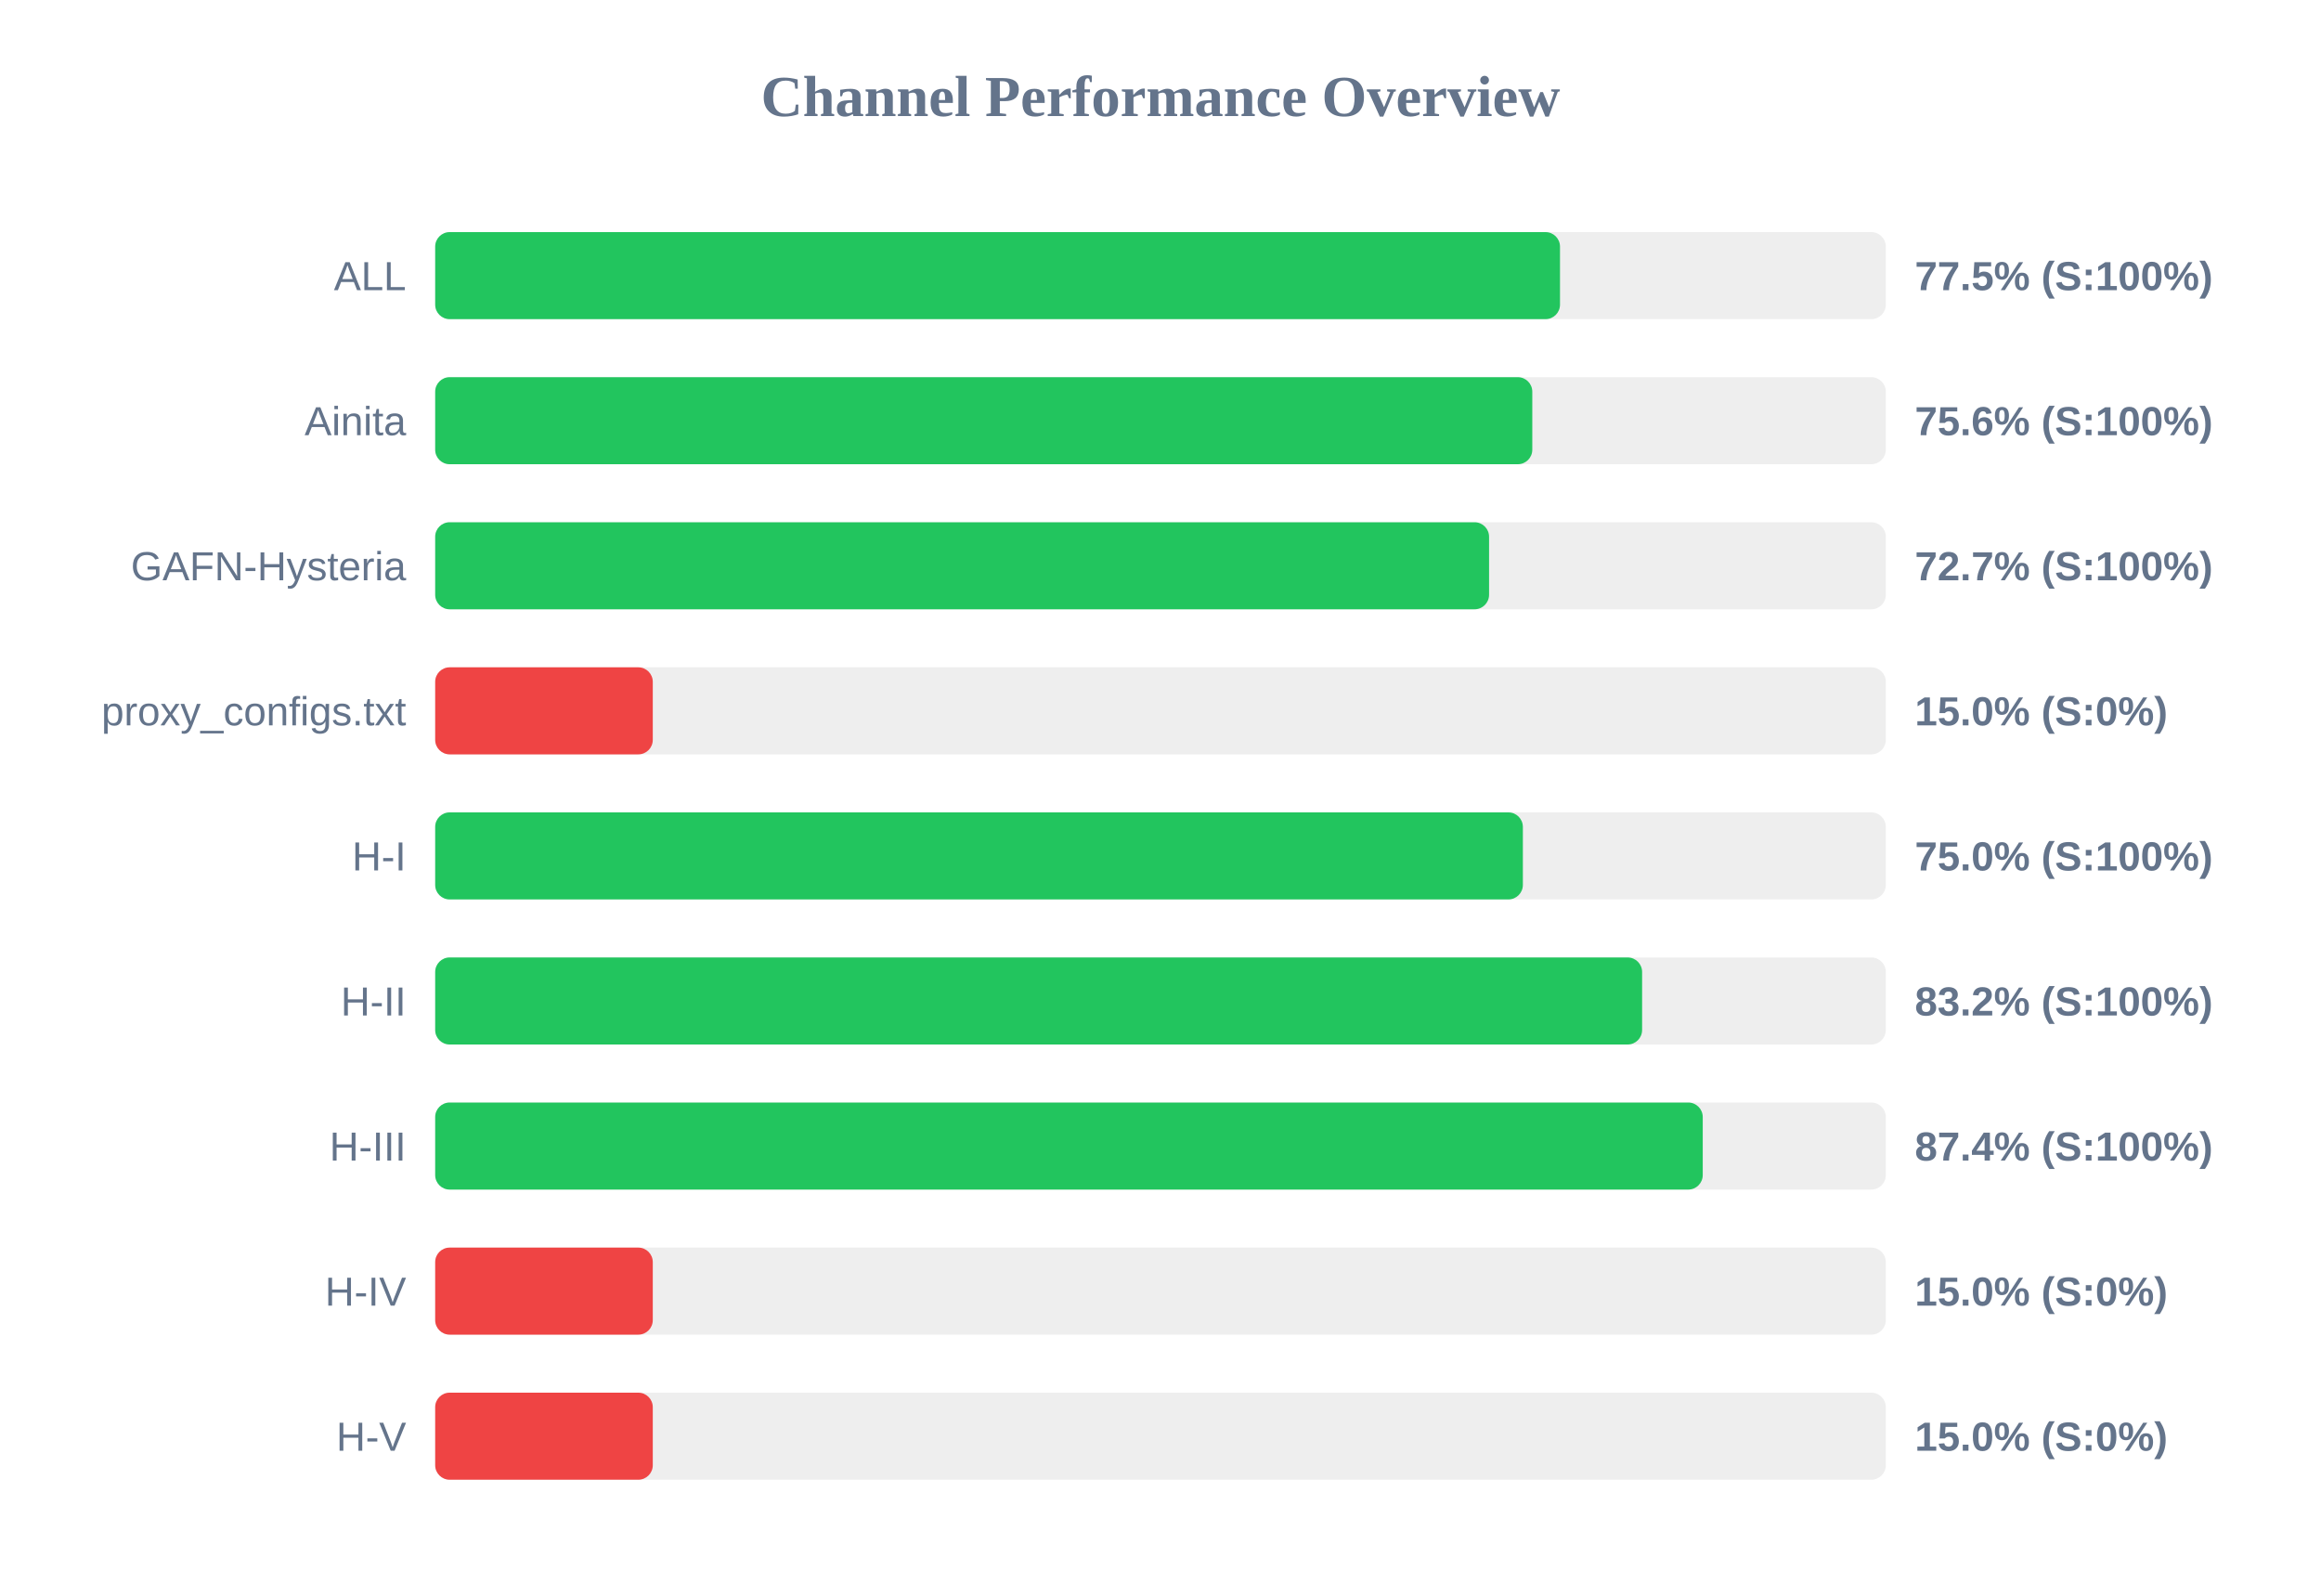
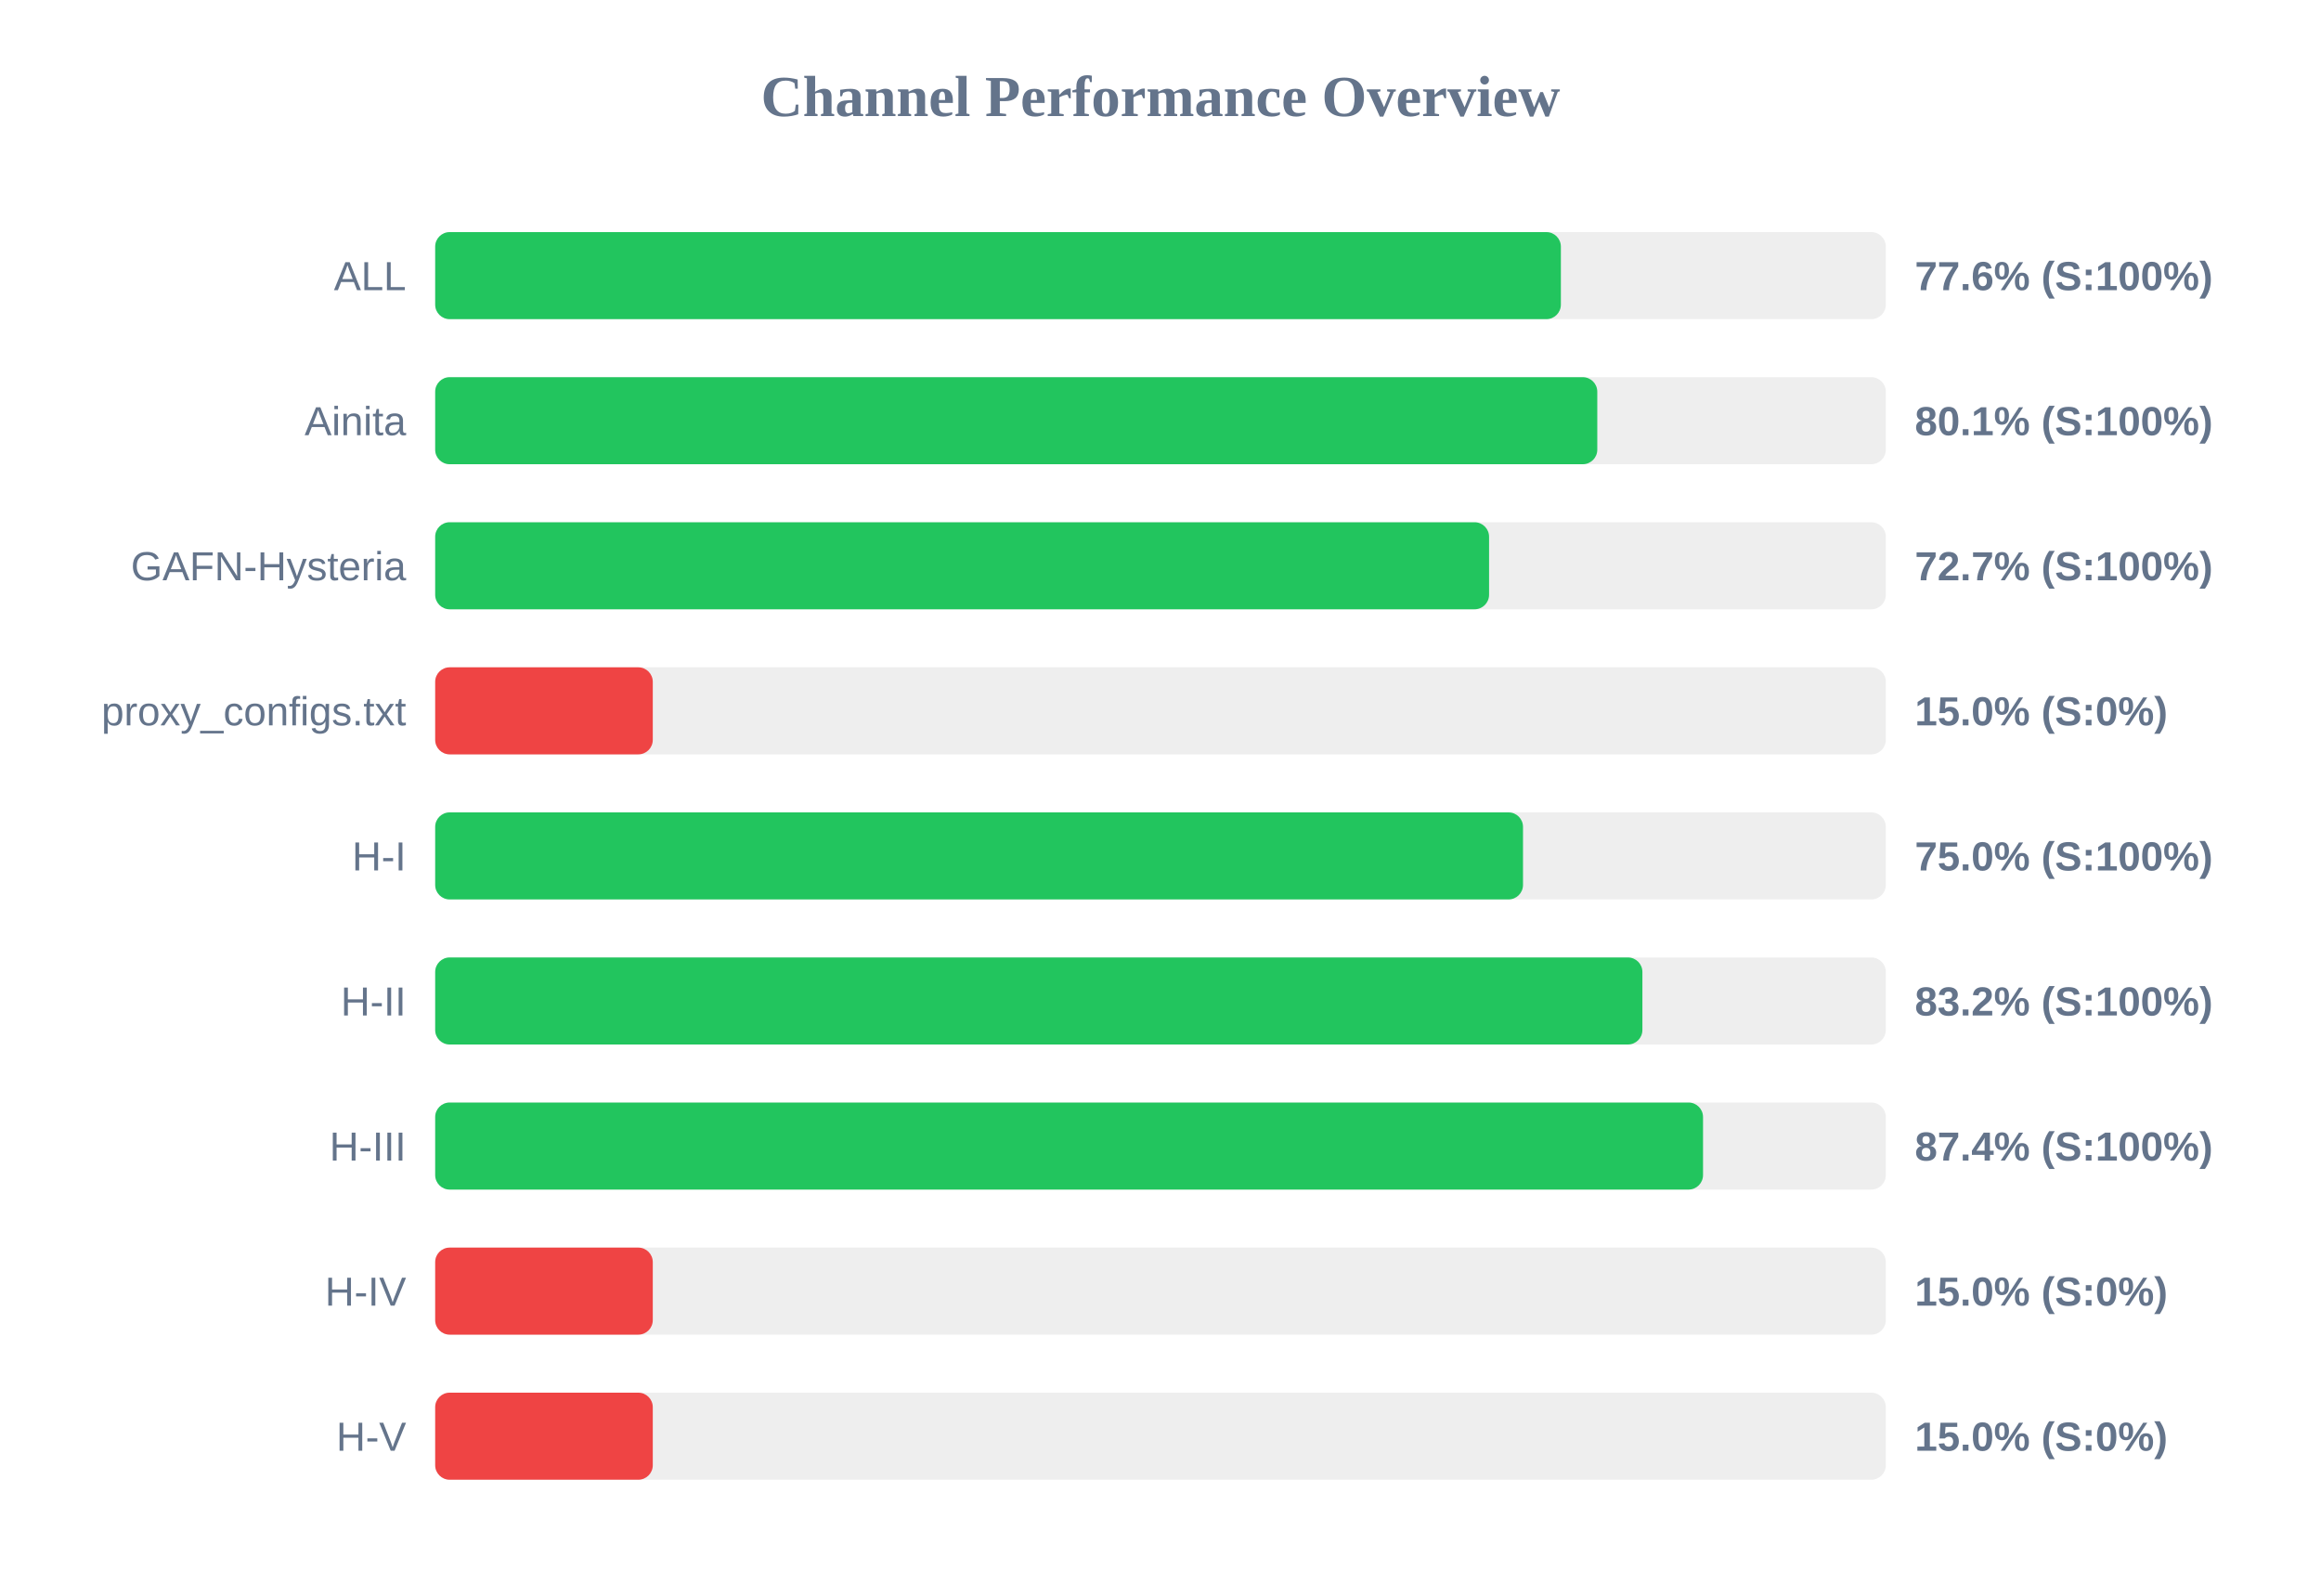
<svg xmlns="http://www.w3.org/2000/svg" width="800" height="550" version="1.1">
  <style>
        .row { font: 14px Arial; fill: #64748b; }
        .score { font: bold 14px Arial; fill: #64748b; }
    </style>
  <text x="400" y="40" text-anchor="middle" font-size="20px" font-weight="bold" fill="#64748b">Channel Performance Overview</text>
  <rect x="150" y="80" width="500" height="30" fill="#eee" rx="5" />
-   <rect x="150" y="80" width="387.7" height="30" fill="#22c55e" rx="5" />
+   <rect x="150" y="80" width="388.0" height="30" fill="#22c55e" rx="5" />
  <text x="140" y="100" text-anchor="end" class="row">ALL</text>
-   <text x="660" y="100" text-anchor="start" class="score">77.5% (S:100%)</text>
+   <text x="660" y="100" text-anchor="start" class="score">77.6% (S:100%)</text>
  <rect x="150" y="130" width="500" height="30" fill="#eee" rx="5" />
-   <rect x="150" y="130" width="378.15" height="30" fill="#22c55e" rx="5" />
+   <rect x="150" y="130" width="400.55" height="30" fill="#22c55e" rx="5" />
  <text x="140" y="150" text-anchor="end" class="row">Ainita</text>
-   <text x="660" y="150" text-anchor="start" class="score">75.6% (S:100%)</text>
+   <text x="660" y="150" text-anchor="start" class="score">80.1% (S:100%)</text>
  <rect x="150" y="180" width="500" height="30" fill="#eee" rx="5" />
  <rect x="150" y="180" width="363.25" height="30" fill="#22c55e" rx="5" />
  <text x="140" y="200" text-anchor="end" class="row">GAFN-Hysteria</text>
  <text x="660" y="200" text-anchor="start" class="score">72.7% (S:100%)</text>
  <rect x="150" y="230" width="500" height="30" fill="#eee" rx="5" />
  <rect x="150" y="230" width="75.0" height="30" fill="#ef4444" rx="5" />
  <text x="140" y="250" text-anchor="end" class="row">proxy_configs.txt</text>
  <text x="660" y="250" text-anchor="start" class="score">15.0% (S:0%)</text>
  <rect x="150" y="280" width="500" height="30" fill="#eee" rx="5" />
-   <rect x="150" y="280" width="374.9" height="30" fill="#22c55e" rx="5" />
+   <rect x="150" y="280" width="374.95" height="30" fill="#22c55e" rx="5" />
  <text x="140" y="300" text-anchor="end" class="row">H-I</text>
  <text x="660" y="300" text-anchor="start" class="score">75.0% (S:100%)</text>
  <rect x="150" y="330" width="500" height="30" fill="#eee" rx="5" />
-   <rect x="150" y="330" width="416.0" height="30" fill="#22c55e" rx="5" />
+   <rect x="150" y="330" width="416.1" height="30" fill="#22c55e" rx="5" />
  <text x="140" y="350" text-anchor="end" class="row">H-II</text>
  <text x="660" y="350" text-anchor="start" class="score">83.2% (S:100%)</text>
  <rect x="150" y="380" width="500" height="30" fill="#eee" rx="5" />
-   <rect x="150" y="380" width="436.9" height="30" fill="#22c55e" rx="5" />
+   <rect x="150" y="380" width="437.0" height="30" fill="#22c55e" rx="5" />
  <text x="140" y="400" text-anchor="end" class="row">H-III</text>
  <text x="660" y="400" text-anchor="start" class="score">87.4% (S:100%)</text>
  <rect x="150" y="430" width="500" height="30" fill="#eee" rx="5" />
  <rect x="150" y="430" width="75.0" height="30" fill="#ef4444" rx="5" />
  <text x="140" y="450" text-anchor="end" class="row">H-IV</text>
  <text x="660" y="450" text-anchor="start" class="score">15.0% (S:0%)</text>
  <rect x="150" y="480" width="500" height="30" fill="#eee" rx="5" />
  <rect x="150" y="480" width="75.0" height="30" fill="#ef4444" rx="5" />
  <text x="140" y="500" text-anchor="end" class="row">H-V</text>
  <text x="660" y="500" text-anchor="start" class="score">15.0% (S:0%)</text>
</svg>
